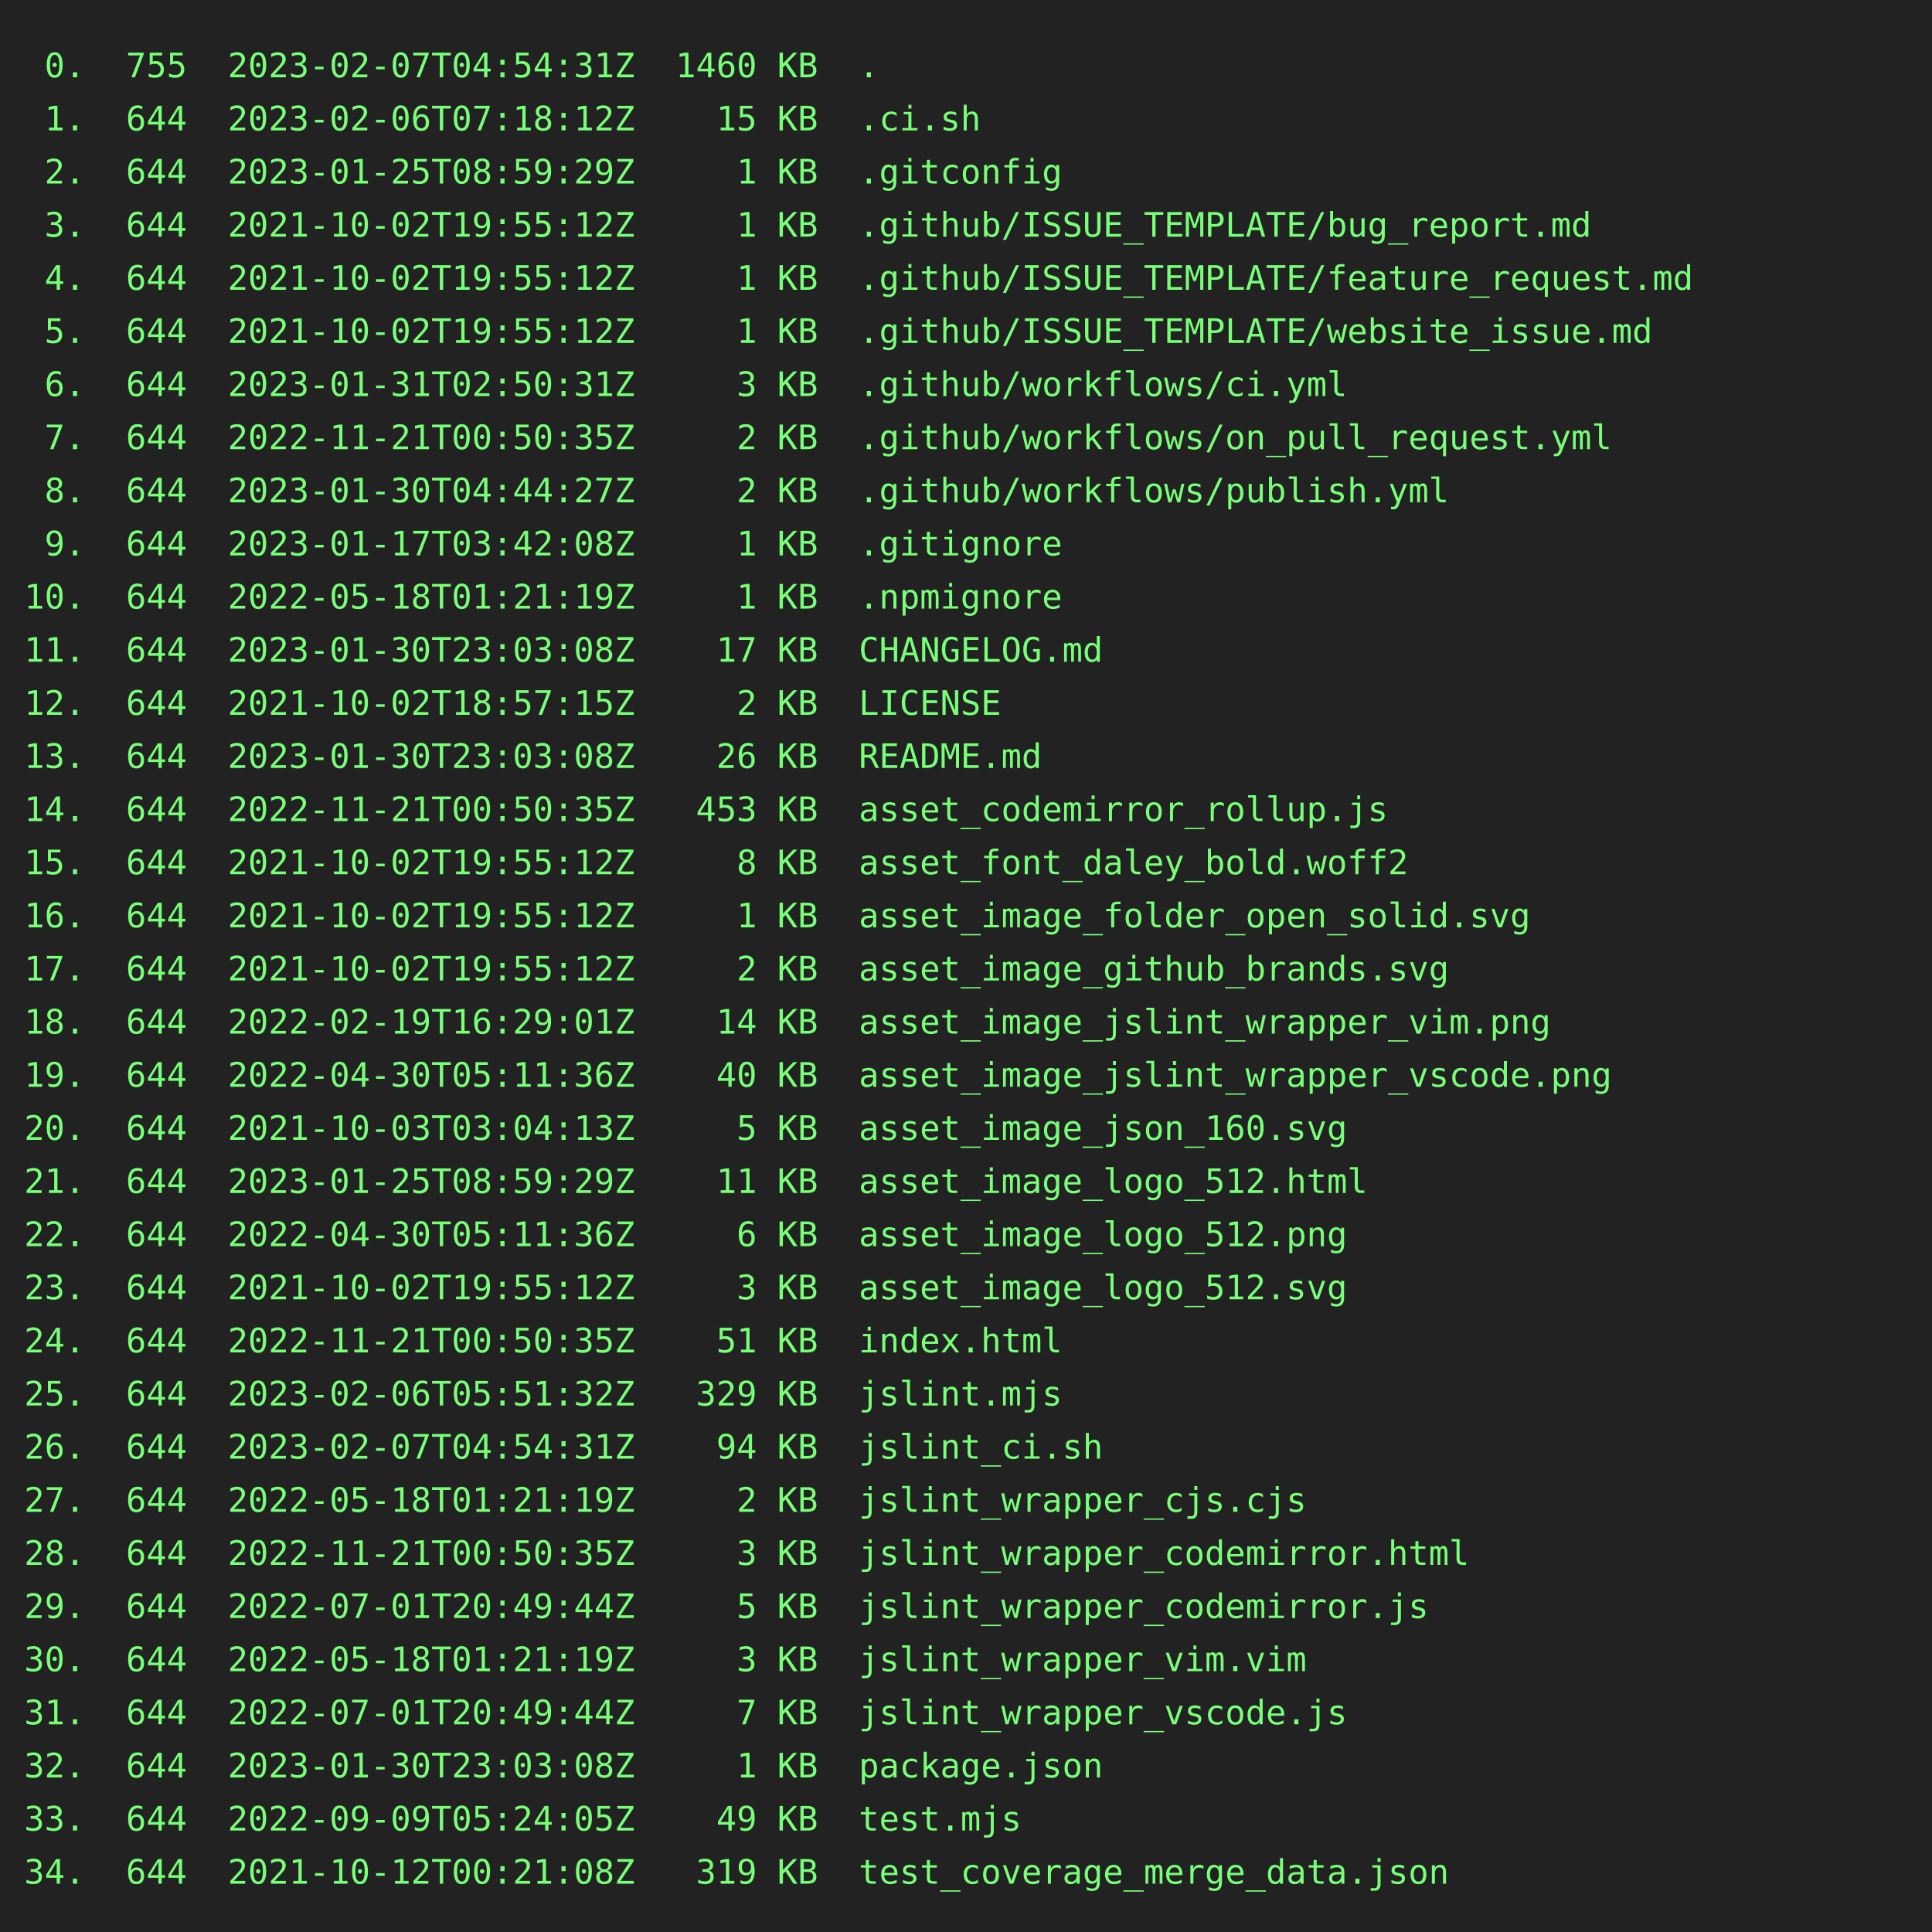
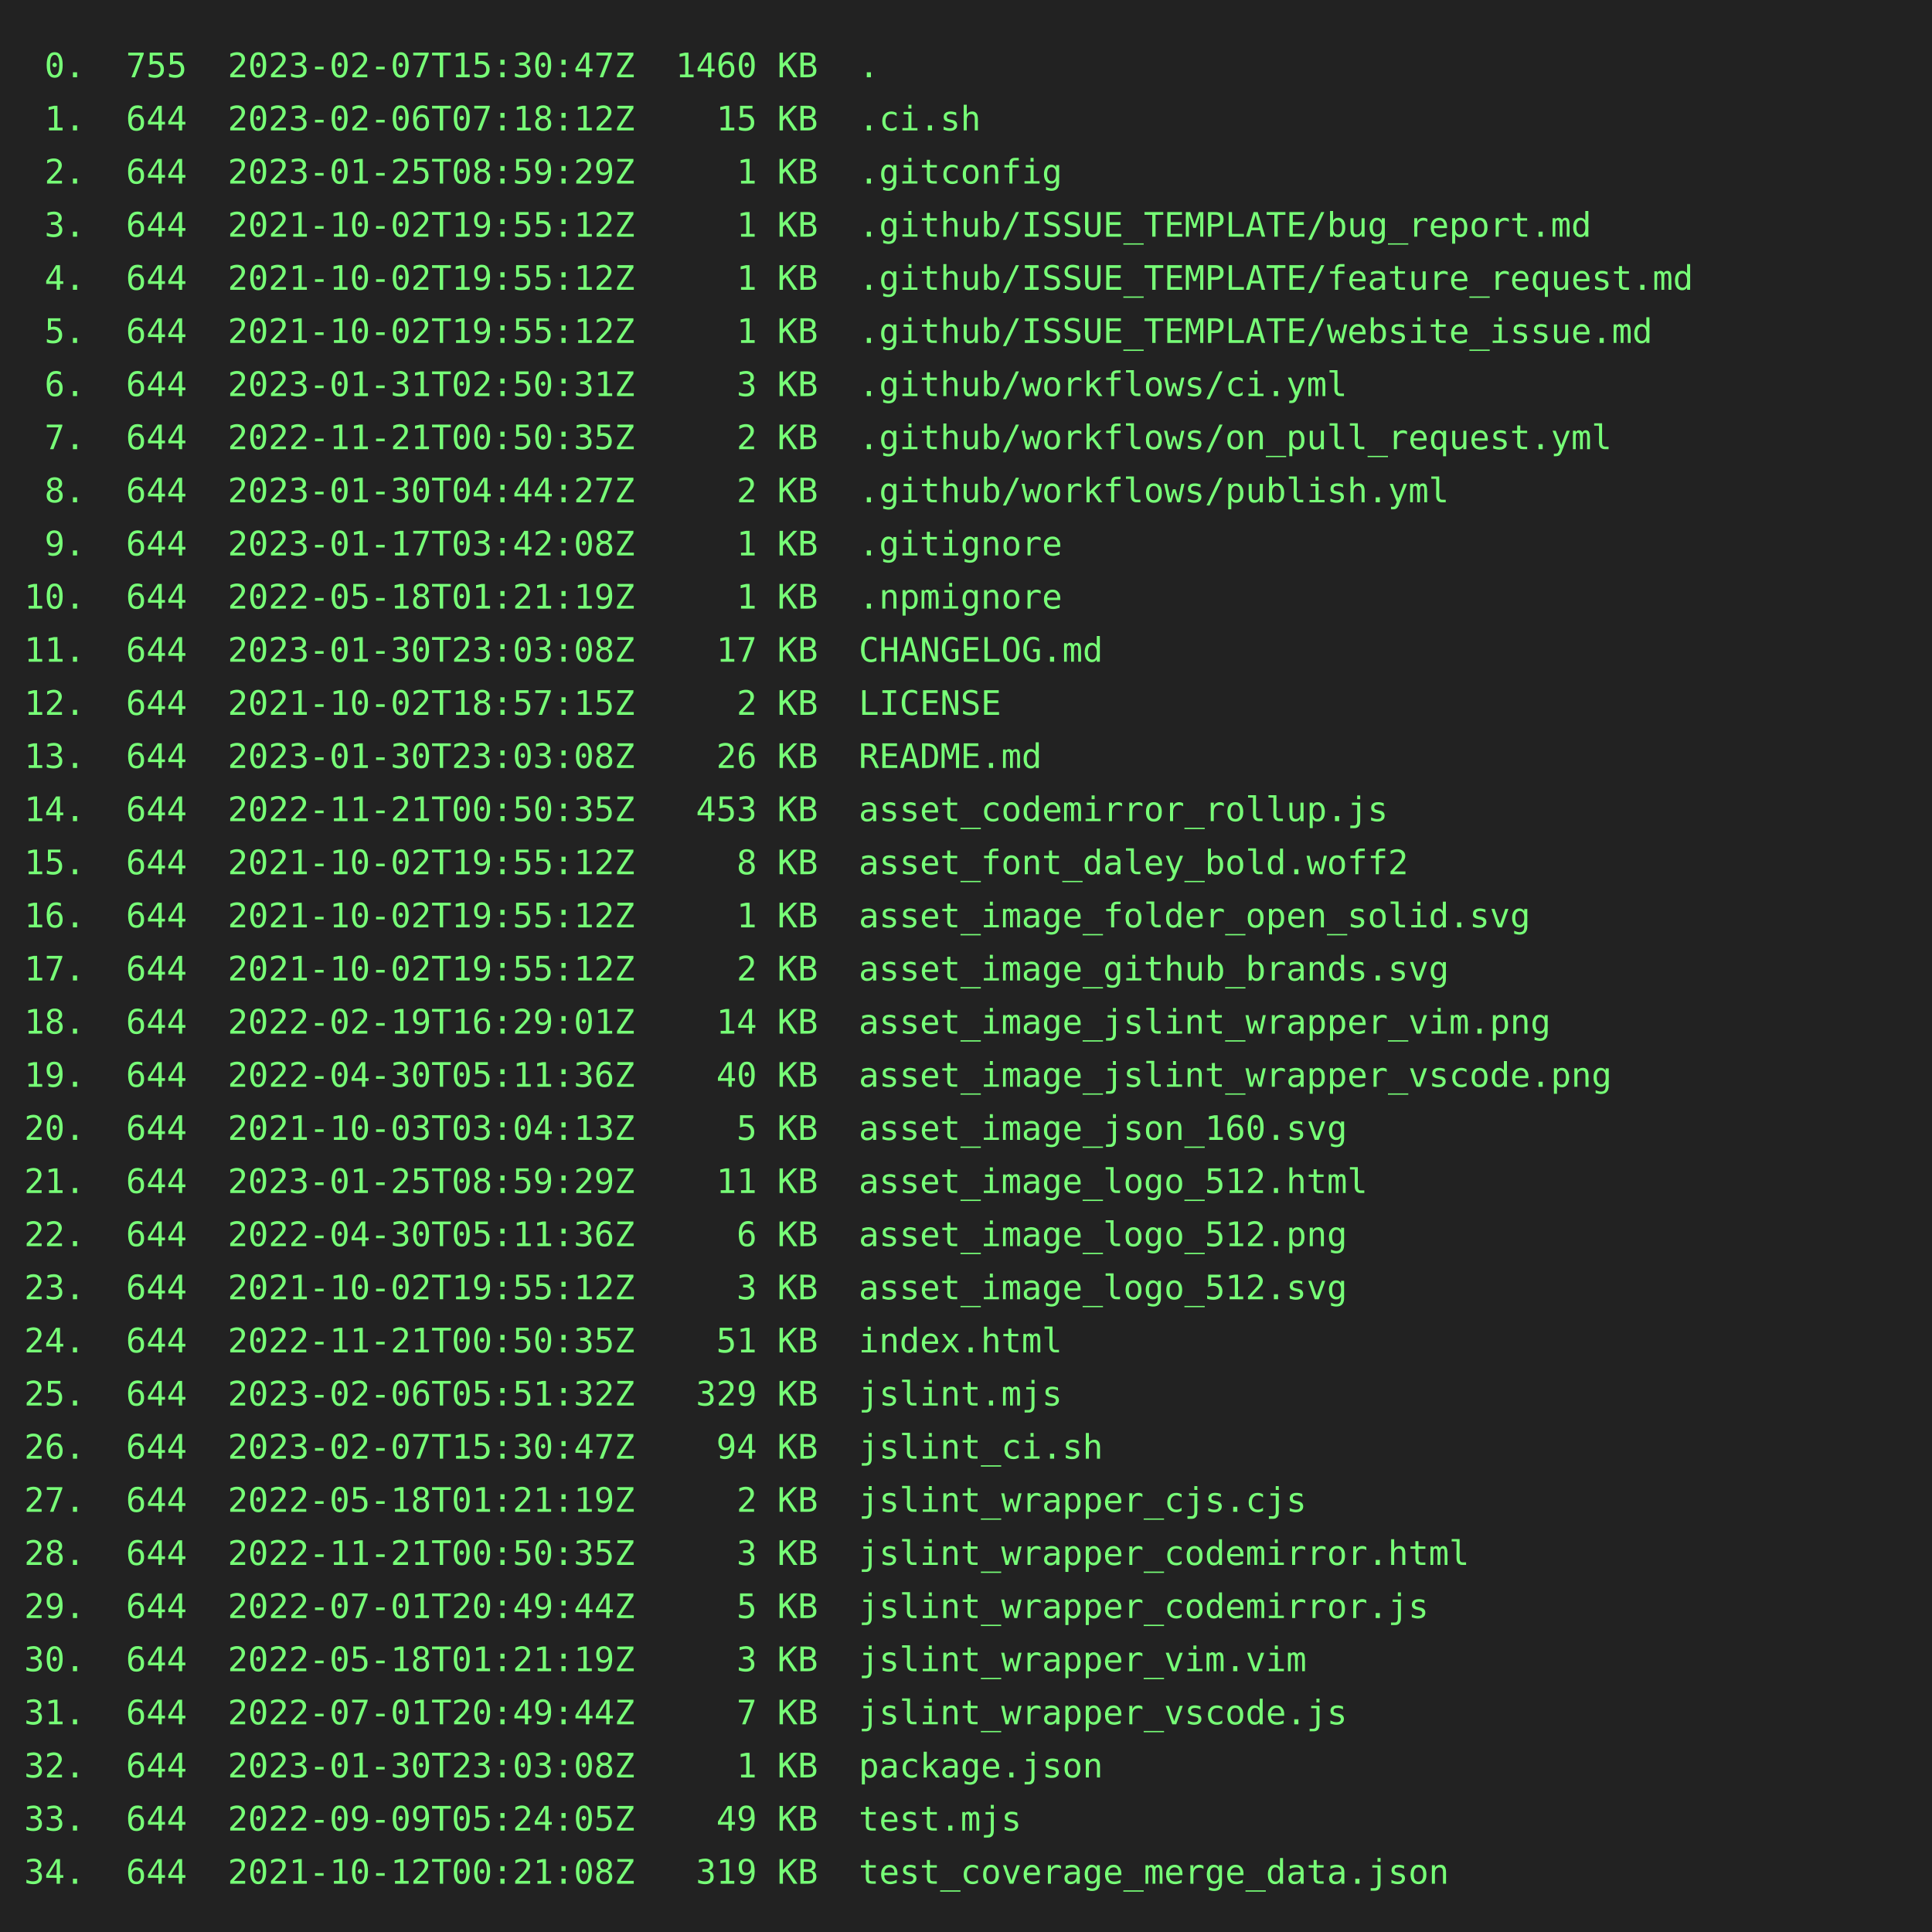
<svg xmlns="http://www.w3.org/2000/svg" height="800" width="800">
  <rect height="800" fill="#222" width="800" />
  <text fill="#7f7" font-family="consolas, menlo, monospace" font-size="14" xml:space="preserve">
-     <tspan lengthAdjust="spacingAndGlyphs" textLength="768" x="10" y="32"> 0.  755  2023-02-07T04:54:31Z  1460 KB  .                                                       </tspan>
+     <tspan lengthAdjust="spacingAndGlyphs" textLength="768" x="10" y="32"> 0.  755  2023-02-07T15:30:47Z  1460 KB  .                                                       </tspan>
    <tspan lengthAdjust="spacingAndGlyphs" textLength="768" x="10" y="54"> 1.  644  2023-02-06T07:18:12Z    15 KB  .ci.sh                                                  </tspan>
    <tspan lengthAdjust="spacingAndGlyphs" textLength="768" x="10" y="76"> 2.  644  2023-01-25T08:59:29Z     1 KB  .gitconfig                                              </tspan>
    <tspan lengthAdjust="spacingAndGlyphs" textLength="768" x="10" y="98"> 3.  644  2021-10-02T19:55:12Z     1 KB  .github/ISSUE_TEMPLATE/bug_report.md                    </tspan>
    <tspan lengthAdjust="spacingAndGlyphs" textLength="768" x="10" y="120"> 4.  644  2021-10-02T19:55:12Z     1 KB  .github/ISSUE_TEMPLATE/feature_request.md               </tspan>
    <tspan lengthAdjust="spacingAndGlyphs" textLength="768" x="10" y="142"> 5.  644  2021-10-02T19:55:12Z     1 KB  .github/ISSUE_TEMPLATE/website_issue.md                 </tspan>
    <tspan lengthAdjust="spacingAndGlyphs" textLength="768" x="10" y="164"> 6.  644  2023-01-31T02:50:31Z     3 KB  .github/workflows/ci.yml                                </tspan>
    <tspan lengthAdjust="spacingAndGlyphs" textLength="768" x="10" y="186"> 7.  644  2022-11-21T00:50:35Z     2 KB  .github/workflows/on_pull_request.yml                   </tspan>
    <tspan lengthAdjust="spacingAndGlyphs" textLength="768" x="10" y="208"> 8.  644  2023-01-30T04:44:27Z     2 KB  .github/workflows/publish.yml                           </tspan>
    <tspan lengthAdjust="spacingAndGlyphs" textLength="768" x="10" y="230"> 9.  644  2023-01-17T03:42:08Z     1 KB  .gitignore                                              </tspan>
    <tspan lengthAdjust="spacingAndGlyphs" textLength="768" x="10" y="252">10.  644  2022-05-18T01:21:19Z     1 KB  .npmignore                                              </tspan>
    <tspan lengthAdjust="spacingAndGlyphs" textLength="768" x="10" y="274">11.  644  2023-01-30T23:03:08Z    17 KB  CHANGELOG.md                                            </tspan>
    <tspan lengthAdjust="spacingAndGlyphs" textLength="768" x="10" y="296">12.  644  2021-10-02T18:57:15Z     2 KB  LICENSE                                                 </tspan>
    <tspan lengthAdjust="spacingAndGlyphs" textLength="768" x="10" y="318">13.  644  2023-01-30T23:03:08Z    26 KB  README.md                                               </tspan>
    <tspan lengthAdjust="spacingAndGlyphs" textLength="768" x="10" y="340">14.  644  2022-11-21T00:50:35Z   453 KB  asset_codemirror_rollup.js                              </tspan>
    <tspan lengthAdjust="spacingAndGlyphs" textLength="768" x="10" y="362">15.  644  2021-10-02T19:55:12Z     8 KB  asset_font_daley_bold.woff2                             </tspan>
    <tspan lengthAdjust="spacingAndGlyphs" textLength="768" x="10" y="384">16.  644  2021-10-02T19:55:12Z     1 KB  asset_image_folder_open_solid.svg                       </tspan>
    <tspan lengthAdjust="spacingAndGlyphs" textLength="768" x="10" y="406">17.  644  2021-10-02T19:55:12Z     2 KB  asset_image_github_brands.svg                           </tspan>
    <tspan lengthAdjust="spacingAndGlyphs" textLength="768" x="10" y="428">18.  644  2022-02-19T16:29:01Z    14 KB  asset_image_jslint_wrapper_vim.png                      </tspan>
    <tspan lengthAdjust="spacingAndGlyphs" textLength="768" x="10" y="450">19.  644  2022-04-30T05:11:36Z    40 KB  asset_image_jslint_wrapper_vscode.png                   </tspan>
    <tspan lengthAdjust="spacingAndGlyphs" textLength="768" x="10" y="472">20.  644  2021-10-03T03:04:13Z     5 KB  asset_image_json_160.svg                                </tspan>
    <tspan lengthAdjust="spacingAndGlyphs" textLength="768" x="10" y="494">21.  644  2023-01-25T08:59:29Z    11 KB  asset_image_logo_512.html                               </tspan>
    <tspan lengthAdjust="spacingAndGlyphs" textLength="768" x="10" y="516">22.  644  2022-04-30T05:11:36Z     6 KB  asset_image_logo_512.png                                </tspan>
    <tspan lengthAdjust="spacingAndGlyphs" textLength="768" x="10" y="538">23.  644  2021-10-02T19:55:12Z     3 KB  asset_image_logo_512.svg                                </tspan>
    <tspan lengthAdjust="spacingAndGlyphs" textLength="768" x="10" y="560">24.  644  2022-11-21T00:50:35Z    51 KB  index.html                                              </tspan>
    <tspan lengthAdjust="spacingAndGlyphs" textLength="768" x="10" y="582">25.  644  2023-02-06T05:51:32Z   329 KB  jslint.mjs                                              </tspan>
-     <tspan lengthAdjust="spacingAndGlyphs" textLength="768" x="10" y="604">26.  644  2023-02-07T04:54:31Z    94 KB  jslint_ci.sh                                            </tspan>
+     <tspan lengthAdjust="spacingAndGlyphs" textLength="768" x="10" y="604">26.  644  2023-02-07T15:30:47Z    94 KB  jslint_ci.sh                                            </tspan>
    <tspan lengthAdjust="spacingAndGlyphs" textLength="768" x="10" y="626">27.  644  2022-05-18T01:21:19Z     2 KB  jslint_wrapper_cjs.cjs                                  </tspan>
    <tspan lengthAdjust="spacingAndGlyphs" textLength="768" x="10" y="648">28.  644  2022-11-21T00:50:35Z     3 KB  jslint_wrapper_codemirror.html                          </tspan>
    <tspan lengthAdjust="spacingAndGlyphs" textLength="768" x="10" y="670">29.  644  2022-07-01T20:49:44Z     5 KB  jslint_wrapper_codemirror.js                            </tspan>
    <tspan lengthAdjust="spacingAndGlyphs" textLength="768" x="10" y="692">30.  644  2022-05-18T01:21:19Z     3 KB  jslint_wrapper_vim.vim                                  </tspan>
    <tspan lengthAdjust="spacingAndGlyphs" textLength="768" x="10" y="714">31.  644  2022-07-01T20:49:44Z     7 KB  jslint_wrapper_vscode.js                                </tspan>
    <tspan lengthAdjust="spacingAndGlyphs" textLength="768" x="10" y="736">32.  644  2023-01-30T23:03:08Z     1 KB  package.json                                            </tspan>
    <tspan lengthAdjust="spacingAndGlyphs" textLength="768" x="10" y="758">33.  644  2022-09-09T05:24:05Z    49 KB  test.mjs                                                </tspan>
    <tspan lengthAdjust="spacingAndGlyphs" textLength="768" x="10" y="780">34.  644  2021-10-12T00:21:08Z   319 KB  test_coverage_merge_data.json                           </tspan>
  </text>
</svg>
